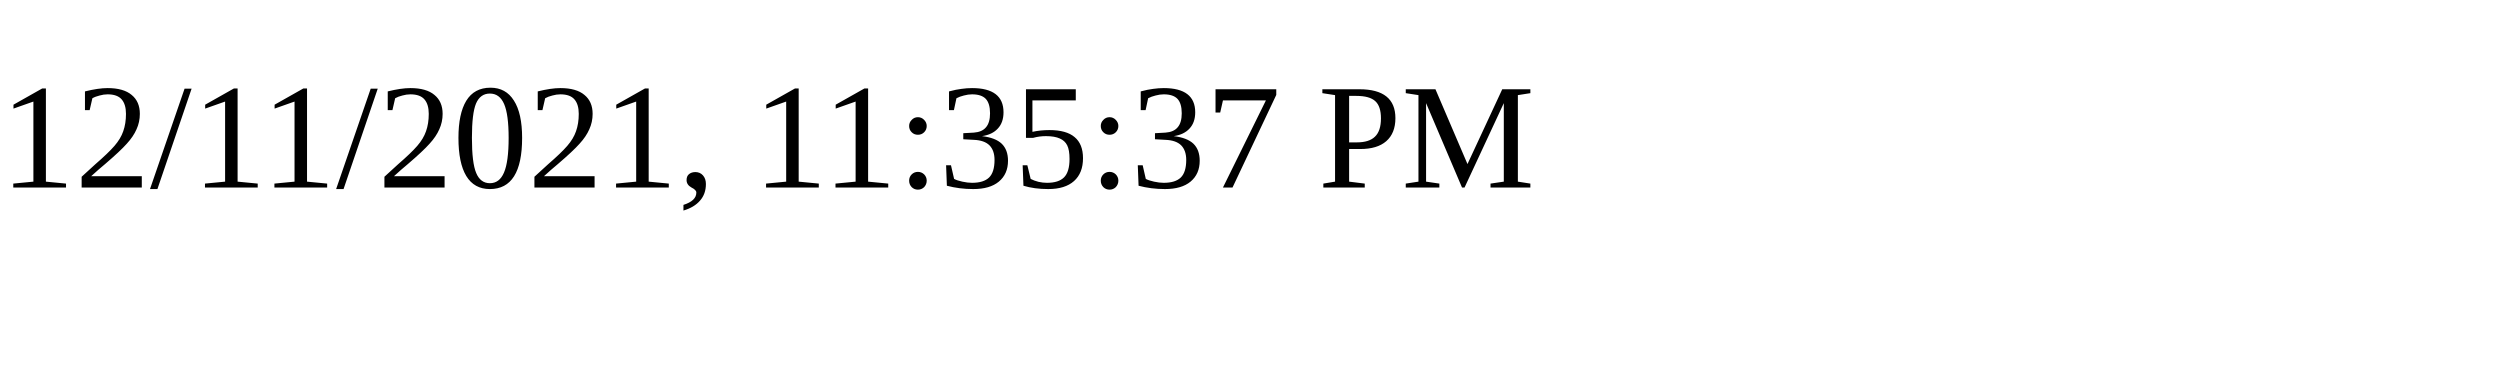
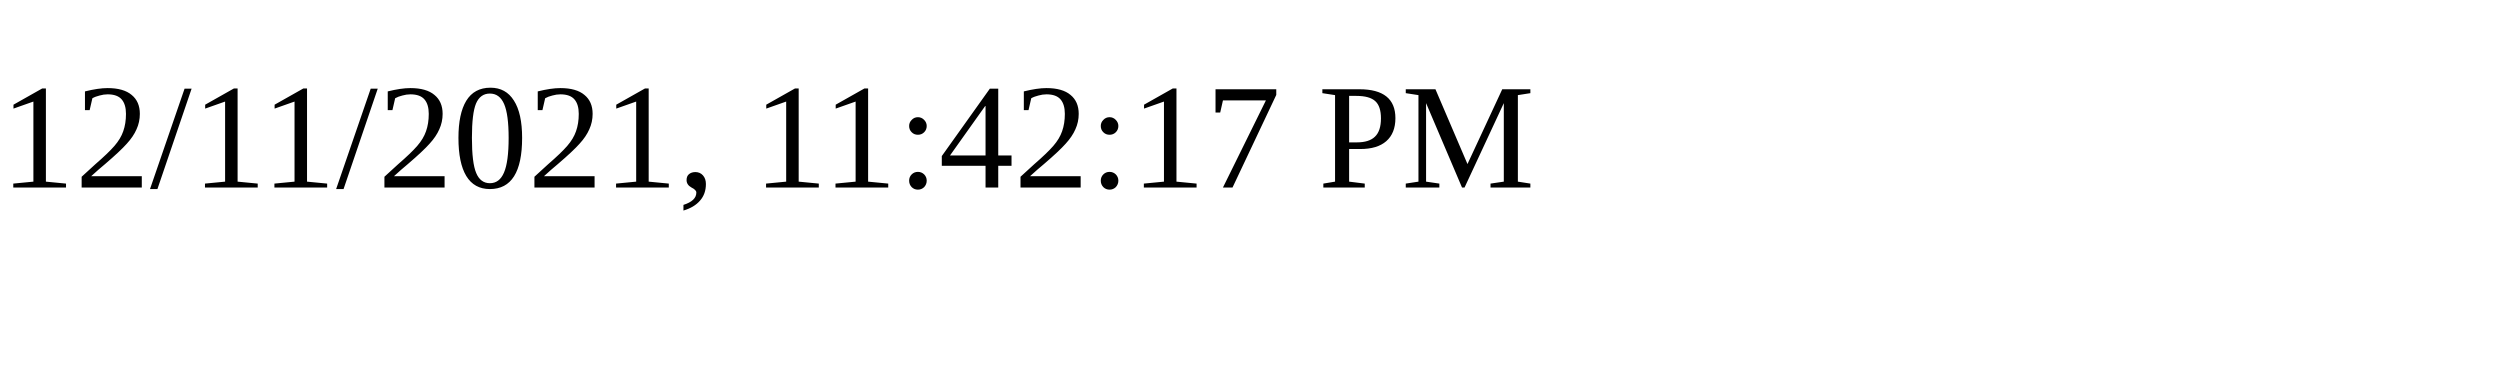
<svg xmlns="http://www.w3.org/2000/svg" height="30" width="200">
-   <text x="0" y="15">12/11/2021, 11:35:37 PM</text>
+   <text x="0" y="15">12/11/2021, 11:42:17 PM</text>
</svg>
